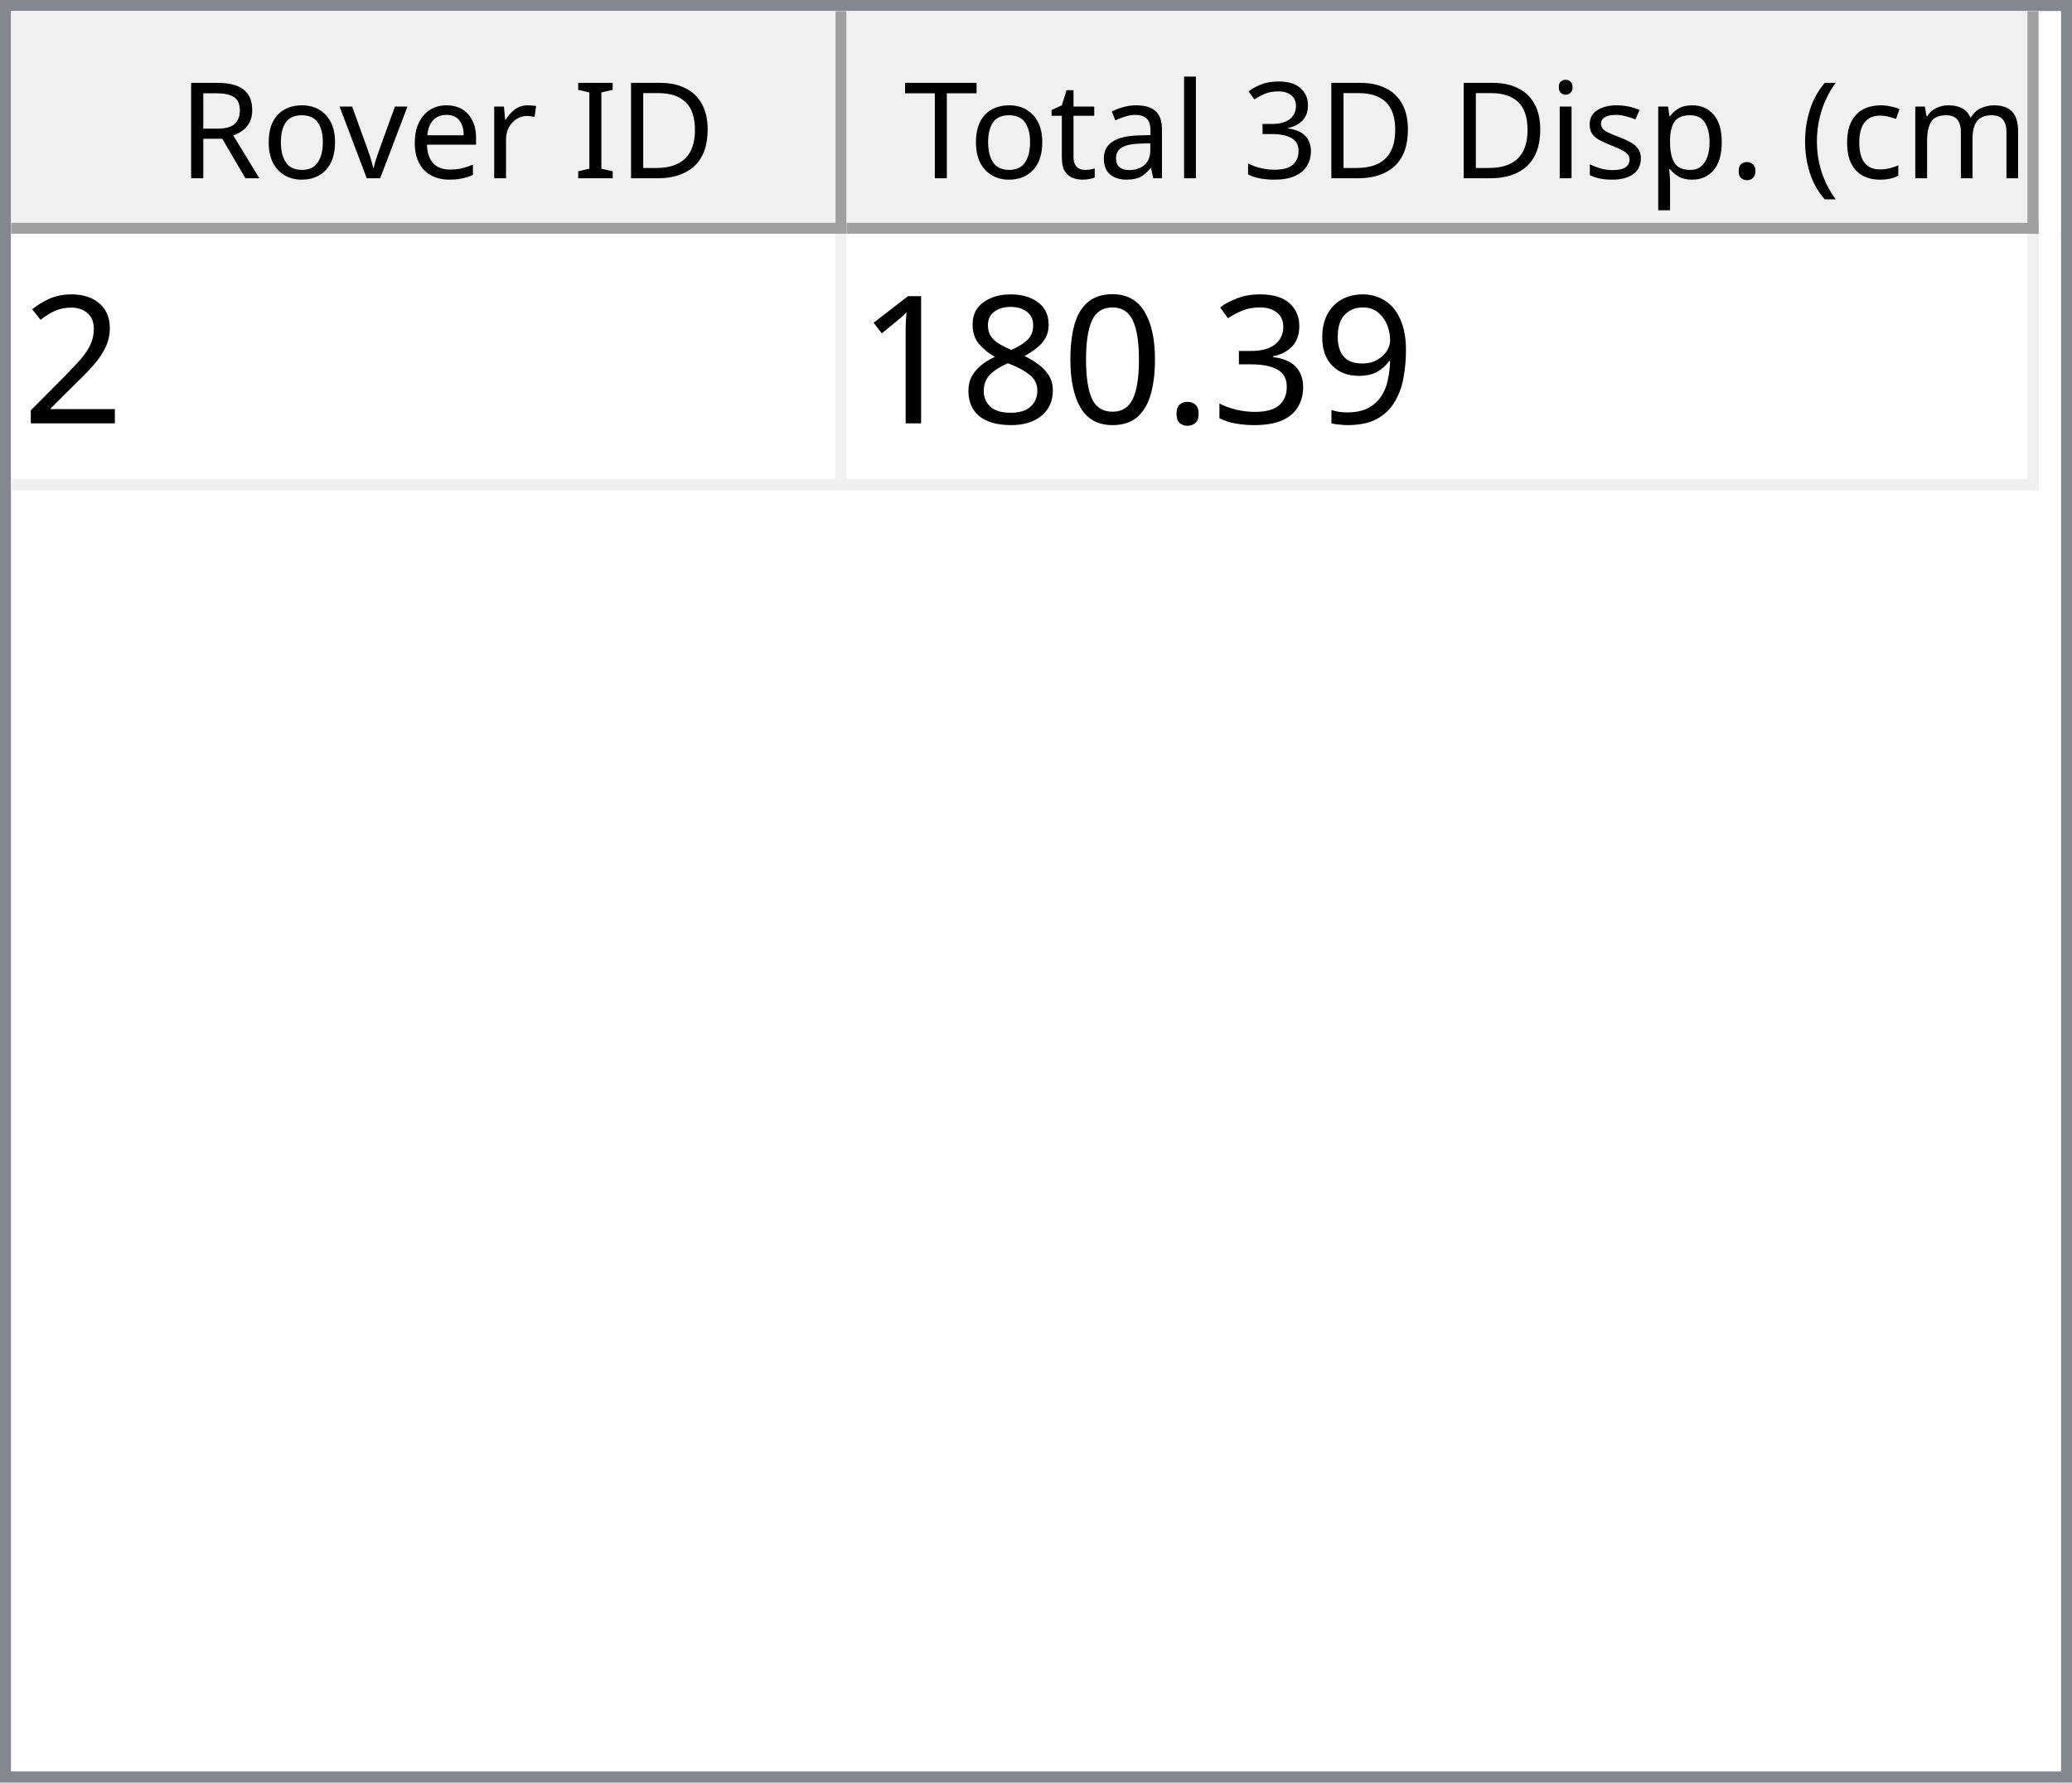
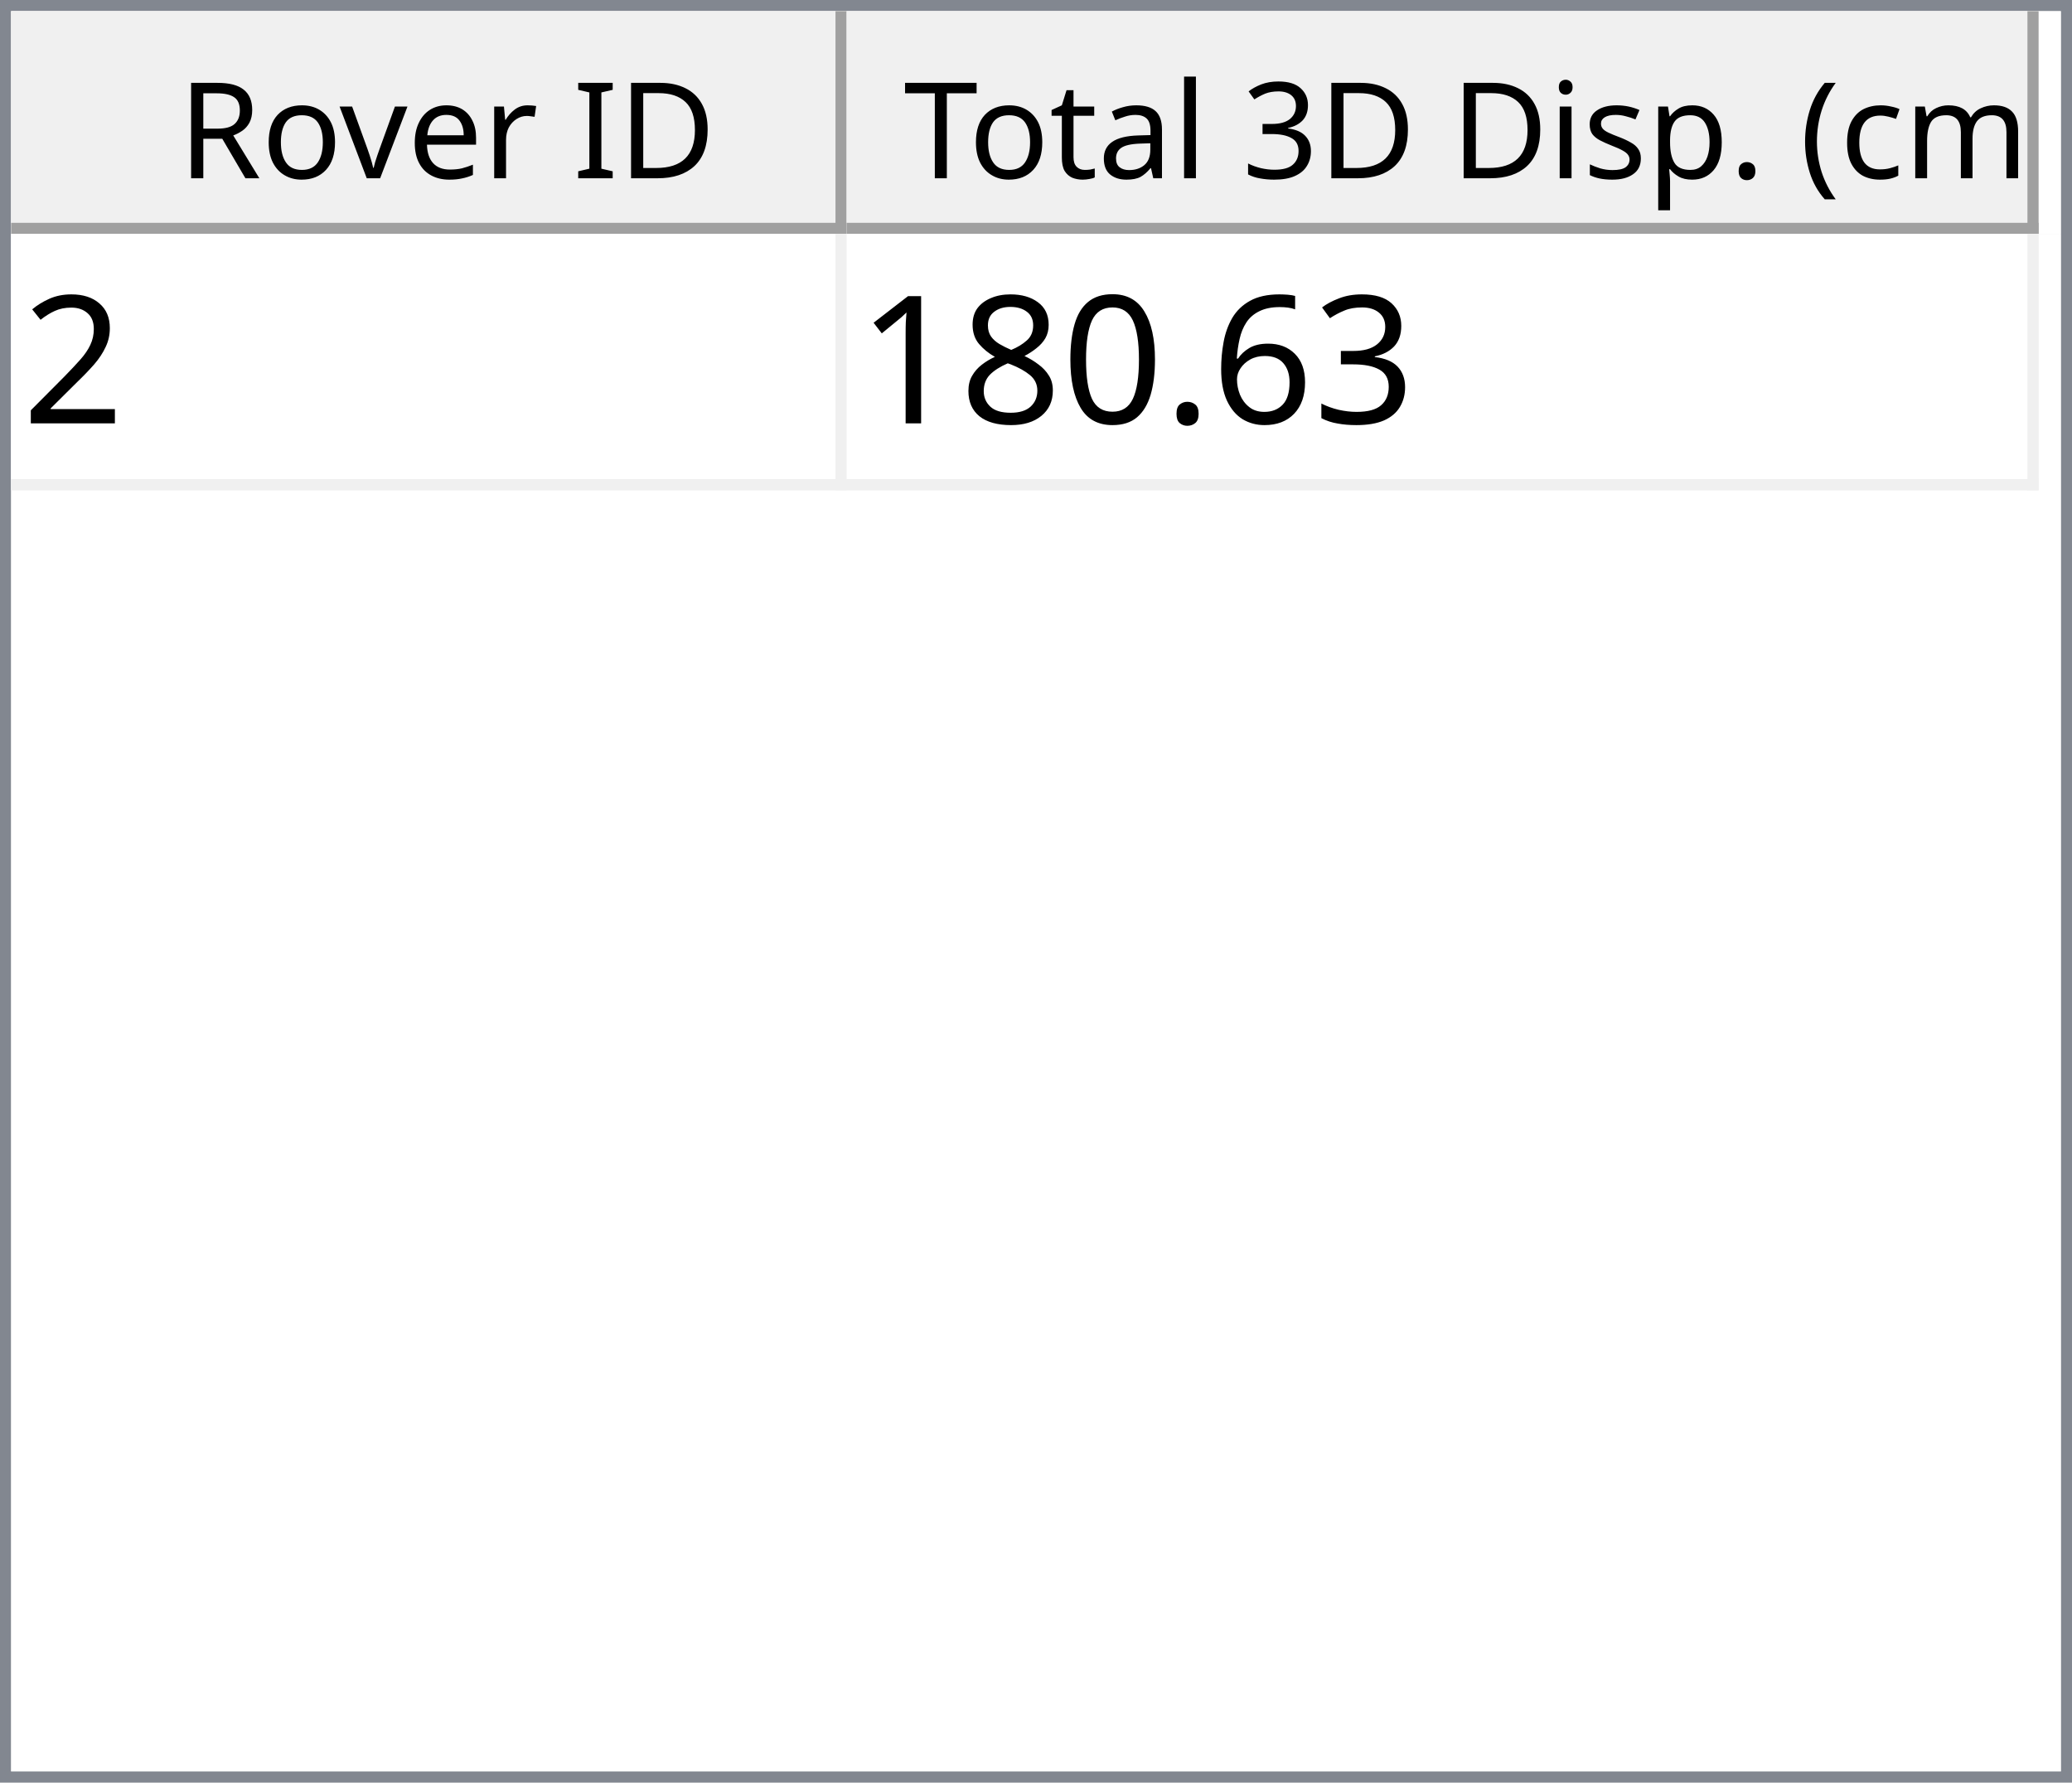
<svg xmlns="http://www.w3.org/2000/svg" style="fill-opacity:1; color-rendering:auto; color-interpolation:auto; text-rendering:auto; stroke:black; stroke-linecap:square; stroke-miterlimit:10; shape-rendering:auto; stroke-opacity:1; fill:black; stroke-dasharray:none; font-weight:normal; stroke-width:1; font-family:'Dialog'; font-style:normal; stroke-linejoin:miter; font-size:12px; stroke-dashoffset:0; image-rendering:auto;" width="186" height="160">
  <defs id="genericDefs" />
  <g>
    <defs id="defs1">
      <clipPath clipPathUnits="userSpaceOnUse" id="clipPath1">
        <path d="M0 0 L186 0 L186 160 L0 160 L0 0 Z" />
      </clipPath>
      <clipPath clipPathUnits="userSpaceOnUse" id="clipPath2">
        <path d="M0 0 L0 160 L186 160 L186 0 Z" />
      </clipPath>
      <clipPath clipPathUnits="userSpaceOnUse" id="clipPath3">
        <path d="M0 0 L0 20 L184 20 L184 0 Z" />
      </clipPath>
      <clipPath clipPathUnits="userSpaceOnUse" id="clipPath4">
        <path d="M0 0 L0 20 L75 20 L75 0 Z" />
      </clipPath>
      <clipPath clipPathUnits="userSpaceOnUse" id="clipPath5">
        <path d="M1 1 L1 19 L74 19 L74 1 Z" />
      </clipPath>
      <clipPath clipPathUnits="userSpaceOnUse" id="clipPath6">
        <path d="M0 0 L0 18 L73 18 L73 0 Z" />
      </clipPath>
      <clipPath clipPathUnits="userSpaceOnUse" id="clipPath7">
        <path d="M-0.5 -0.5 L-0.5 19.5 L74.5 19.5 L74.5 -0.5 Z" />
      </clipPath>
      <clipPath clipPathUnits="userSpaceOnUse" id="clipPath8">
        <path d="M0 0 L0 20 L107 20 L107 0 Z" />
      </clipPath>
      <clipPath clipPathUnits="userSpaceOnUse" id="clipPath9">
        <path d="M1 1 L1 19 L106 19 L106 1 Z" />
      </clipPath>
      <clipPath clipPathUnits="userSpaceOnUse" id="clipPath10">
        <path d="M0 0 L0 18 L105 18 L105 0 Z" />
      </clipPath>
      <clipPath clipPathUnits="userSpaceOnUse" id="clipPath11">
        <path d="M-0.5 -0.5 L-0.5 19.5 L106.5 19.5 L106.5 -0.5 Z" />
      </clipPath>
      <clipPath clipPathUnits="userSpaceOnUse" id="clipPath12">
        <path d="M0 0 L0 138 L184 138 L184 0 Z" />
      </clipPath>
      <clipPath clipPathUnits="userSpaceOnUse" id="clipPath13">
        <path d="M0 0 L0 23 L182 23 L182 0 Z" />
      </clipPath>
      <clipPath clipPathUnits="userSpaceOnUse" id="clipPath14">
        <path d="M-0.5 -0.5 L-0.5 22.5 L181.5 22.5 L181.5 -0.5 Z" />
      </clipPath>
      <clipPath clipPathUnits="userSpaceOnUse" id="clipPath15">
        <path d="M0 0 L0 22 L74 22 L74 0 Z" />
      </clipPath>
      <clipPath clipPathUnits="userSpaceOnUse" id="clipPath16">
        <path d="M0 0 L0 22 L106 22 L106 0 Z" />
      </clipPath>
      <font horiz-adv-x="64.551" id="font1">
        <font-face ascent="107.91" descent="25.098" units-per-em="100" style="font-style:normal; font-family:Segoe UI; font-weight:normal;" />
        <missing-glyph horiz-adv-x="64.551" d="M8.109 0 L8.109 68.266 L56.453 68.266 L56.453 0 L8.109 0 ZM15.328 7.234 L49.219 7.234 L49.219 61.031 L15.328 61.031 L15.328 7.234 Z" />
        <glyph unicode="D" horiz-adv-x="70.117" d="M9.188 0 L9.188 70.016 L28.516 70.016 Q65.531 70.016 65.531 35.891 Q65.531 19.672 55.25 9.836 Q44.969 0 27.734 0 L9.188 0 ZM17.391 62.594 L17.391 7.422 L27.828 7.422 Q41.609 7.422 49.273 14.797 Q56.938 22.172 56.938 35.688 Q56.938 62.594 28.328 62.594 L17.391 62.594 Z" />
        <glyph unicode="I" horiz-adv-x="26.611" d="M17.391 0 L9.188 0 L9.188 70.016 L17.391 70.016 L17.391 0 Z" />
        <glyph unicode=" " horiz-adv-x="27.393" d="" />
        <glyph unicode="r" horiz-adv-x="34.766" d="M34.188 41.891 Q32.078 43.5 28.125 43.5 Q23 43.5 19.555 38.672 Q16.109 33.844 16.109 25.484 L16.109 0 L8.109 0 L8.109 50 L16.109 50 L16.109 39.703 L16.312 39.703 Q18.016 44.969 21.531 47.922 Q25.047 50.875 29.391 50.875 Q32.516 50.875 34.188 50.203 L34.188 41.891 Z" />
        <glyph unicode="e" horiz-adv-x="52.295" d="M48.297 23 L12.984 23 Q13.188 14.656 17.484 10.109 Q21.781 5.562 29.297 5.562 Q37.75 5.562 44.828 11.141 L44.828 3.609 Q38.234 -1.172 27.391 -1.172 Q16.797 -1.172 10.742 5.641 Q4.688 12.453 4.688 24.812 Q4.688 36.469 11.305 43.82 Q17.922 51.172 27.734 51.172 Q37.547 51.172 42.922 44.828 Q48.297 38.484 48.297 27.203 L48.297 23 ZM40.094 29.781 Q40.047 36.719 36.75 40.578 Q33.453 44.438 27.594 44.438 Q21.922 44.438 17.969 40.383 Q14.016 36.328 13.094 29.781 L40.094 29.781 Z" />
        <glyph unicode="v" horiz-adv-x="47.9" d="M47.406 50 L27.484 0 L19.625 0 L0.688 50 L9.469 50 L22.172 13.672 Q23.578 9.672 23.922 6.688 L24.125 6.688 Q24.609 10.453 25.688 13.484 L38.969 50 L47.406 50 Z" />
        <glyph unicode="o" horiz-adv-x="58.594" d="M29 -1.172 Q17.922 -1.172 11.305 5.836 Q4.688 12.844 4.688 24.422 Q4.688 37.016 11.57 44.094 Q18.453 51.172 30.172 51.172 Q41.359 51.172 47.633 44.289 Q53.906 37.406 53.906 25.203 Q53.906 13.234 47.141 6.031 Q40.375 -1.172 29 -1.172 ZM29.594 44.438 Q21.875 44.438 17.383 39.188 Q12.891 33.938 12.891 24.703 Q12.891 15.828 17.43 10.695 Q21.969 5.562 29.594 5.562 Q37.359 5.562 41.531 10.594 Q45.703 15.625 45.703 24.906 Q45.703 34.281 41.531 39.359 Q37.359 44.438 29.594 44.438 Z" />
        <glyph unicode="R" horiz-adv-x="59.814" d="M59.375 0 L49.609 0 L37.891 19.625 Q36.281 22.359 34.766 24.289 Q33.25 26.219 31.664 27.438 Q30.078 28.656 28.25 29.219 Q26.422 29.781 24.125 29.781 L17.391 29.781 L17.391 0 L9.188 0 L9.188 70.016 L30.078 70.016 Q34.672 70.016 38.555 68.867 Q42.438 67.719 45.289 65.375 Q48.141 63.031 49.758 59.547 Q51.375 56.062 51.375 51.375 Q51.375 47.703 50.273 44.656 Q49.172 41.609 47.148 39.211 Q45.125 36.812 42.266 35.133 Q39.406 33.453 35.844 32.516 L35.844 32.328 Q37.594 31.547 38.891 30.547 Q40.188 29.547 41.359 28.18 Q42.531 26.812 43.68 25.078 Q44.828 23.344 46.234 21.047 L59.375 0 ZM17.391 62.594 L17.391 37.203 L28.516 37.203 Q31.594 37.203 34.203 38.133 Q36.812 39.062 38.719 40.797 Q40.625 42.531 41.703 45.047 Q42.781 47.562 42.781 50.688 Q42.781 56.297 39.141 59.445 Q35.5 62.594 28.609 62.594 L17.391 62.594 Z" />
        <glyph unicode=")" horiz-adv-x="30.176" d="M8.297 -15.922 L1.172 -15.922 Q16.406 2.344 16.406 26.812 Q16.406 51.469 1.078 70.016 L8.297 70.016 Q23.531 52.156 23.531 26.703 Q23.531 1.375 8.297 -15.922 Z" />
        <glyph unicode="m" horiz-adv-x="86.133" d="M79.109 0 L71.094 0 L71.094 28.719 Q71.094 37.016 68.531 40.727 Q65.969 44.438 59.906 44.438 Q54.781 44.438 51.195 39.75 Q47.609 35.062 47.609 28.516 L47.609 0 L39.594 0 L39.594 29.688 Q39.594 44.438 28.219 44.438 Q22.953 44.438 19.531 40.016 Q16.109 35.594 16.109 28.516 L16.109 0 L8.109 0 L8.109 50 L16.109 50 L16.109 42.094 L16.312 42.094 Q21.625 51.172 31.844 51.172 Q36.969 51.172 40.773 48.312 Q44.578 45.453 46 40.828 Q51.562 51.172 62.594 51.172 Q79.109 51.172 79.109 30.812 L79.109 0 Z" />
        <glyph unicode="c" horiz-adv-x="46.191" d="M42.188 2.297 Q36.422 -1.172 28.516 -1.172 Q17.828 -1.172 11.258 5.789 Q4.688 12.75 4.688 23.828 Q4.688 36.188 11.766 43.68 Q18.844 51.172 30.672 51.172 Q37.25 51.172 42.281 48.734 L42.281 40.531 Q36.719 44.438 30.375 44.438 Q22.703 44.438 17.797 38.945 Q12.891 33.453 12.891 24.516 Q12.891 15.719 17.508 10.641 Q22.125 5.562 29.891 5.562 Q36.422 5.562 42.188 9.906 L42.188 2.297 Z" />
        <glyph unicode="(" horiz-adv-x="30.176" d="M29.109 -15.922 L21.969 -15.922 Q6.844 1.375 6.844 26.703 Q6.844 52.156 21.969 70.016 L29.203 70.016 Q13.875 51.469 13.875 26.812 Q13.875 2.344 29.109 -15.922 Z" />
        <glyph unicode="." horiz-adv-x="21.68" d="M10.891 -1.078 Q8.641 -1.078 7.055 0.539 Q5.469 2.156 5.469 4.391 Q5.469 6.641 7.055 8.273 Q8.641 9.906 10.891 9.906 Q13.188 9.906 14.797 8.273 Q16.406 6.641 16.406 4.391 Q16.406 2.156 14.797 0.539 Q13.188 -1.078 10.891 -1.078 Z" />
        <glyph unicode="p" horiz-adv-x="58.789" d="M16.312 7.234 L16.109 7.234 L16.109 -23 L8.109 -23 L8.109 50 L16.109 50 L16.109 41.219 L16.312 41.219 Q22.219 51.172 33.594 51.172 Q43.266 51.172 48.688 44.461 Q54.109 37.75 54.109 26.469 Q54.109 13.922 48 6.375 Q41.891 -1.172 31.297 -1.172 Q21.578 -1.172 16.312 7.234 ZM16.109 27.391 L16.109 20.406 Q16.109 14.203 20.141 9.883 Q24.172 5.562 30.375 5.562 Q37.641 5.562 41.773 11.133 Q45.906 16.703 45.906 26.609 Q45.906 34.969 42.047 39.703 Q38.188 44.438 31.594 44.438 Q24.609 44.438 20.359 39.578 Q16.109 34.719 16.109 27.391 Z" />
        <glyph unicode="s" horiz-adv-x="42.432" d="M5.078 1.812 L5.078 10.406 Q11.625 5.562 19.484 5.562 Q30.031 5.562 30.031 12.594 Q30.031 14.594 29.125 15.992 Q28.219 17.391 26.68 18.461 Q25.141 19.531 23.07 20.383 Q21 21.234 18.609 22.172 Q15.281 23.484 12.766 24.828 Q10.25 26.172 8.57 27.859 Q6.891 29.547 6.031 31.695 Q5.172 33.844 5.172 36.719 Q5.172 40.234 6.789 42.945 Q8.406 45.656 11.086 47.484 Q13.766 49.312 17.211 50.242 Q20.656 51.172 24.312 51.172 Q30.812 51.172 35.938 48.922 L35.938 40.828 Q30.422 44.438 23.25 44.438 Q21 44.438 19.195 43.922 Q17.391 43.406 16.094 42.477 Q14.797 41.547 14.086 40.258 Q13.375 38.969 13.375 37.406 Q13.375 35.453 14.086 34.133 Q14.797 32.812 16.164 31.789 Q17.531 30.766 19.484 29.938 Q21.438 29.109 23.922 28.125 Q27.25 26.859 29.883 25.516 Q32.516 24.172 34.375 22.484 Q36.234 20.797 37.234 18.602 Q38.234 16.406 38.234 13.375 Q38.234 9.672 36.602 6.938 Q34.969 4.203 32.234 2.398 Q29.5 0.594 25.93 -0.289 Q22.359 -1.172 18.453 -1.172 Q10.75 -1.172 5.078 1.812 Z" />
        <glyph unicode="i" horiz-adv-x="24.219" d="M12.203 62.703 Q10.062 62.703 8.547 64.164 Q7.031 65.625 7.031 67.875 Q7.031 70.125 8.547 71.609 Q10.062 73.094 12.203 73.094 Q14.406 73.094 15.945 71.609 Q17.484 70.125 17.484 67.875 Q17.484 65.719 15.945 64.211 Q14.406 62.703 12.203 62.703 ZM16.109 0 L8.109 0 L8.109 50 L16.109 50 L16.109 0 Z" />
        <glyph unicode="3" horiz-adv-x="53.906" d="M46.531 19.828 Q46.531 15.094 44.75 11.211 Q42.969 7.328 39.719 4.57 Q36.469 1.812 31.93 0.297 Q27.391 -1.219 21.922 -1.219 Q11.922 -1.219 6 2.594 L6 11.188 Q13.094 5.609 22.219 5.609 Q25.875 5.609 28.828 6.539 Q31.781 7.469 33.906 9.227 Q36.031 10.984 37.18 13.477 Q38.328 15.969 38.328 19.094 Q38.328 32.812 18.797 32.812 L12.984 32.812 L12.984 39.594 L18.5 39.594 Q35.797 39.594 35.797 52.484 Q35.797 64.406 22.609 64.406 Q15.188 64.406 8.688 59.422 L8.688 67.188 Q15.375 71.188 24.609 71.188 Q29 71.188 32.57 69.969 Q36.141 68.75 38.68 66.555 Q41.219 64.359 42.609 61.281 Q44 58.203 44 54.5 Q44 40.672 30.031 36.719 L30.031 36.531 Q33.594 36.141 36.625 34.797 Q39.656 33.453 41.852 31.305 Q44.047 29.156 45.289 26.25 Q46.531 23.344 46.531 19.828 Z" />
        <glyph unicode="l" horiz-adv-x="24.219" d="M16.109 0 L8.109 0 L8.109 74.031 L16.109 74.031 L16.109 0 Z" />
        <glyph unicode="a" horiz-adv-x="50.879" d="M43.891 0 L35.891 0 L35.891 7.812 L35.688 7.812 Q30.469 -1.172 20.312 -1.172 Q12.844 -1.172 8.617 2.781 Q4.391 6.734 4.391 13.281 Q4.391 27.297 20.906 29.594 L35.891 31.688 Q35.891 44.438 25.594 44.438 Q16.547 44.438 9.281 38.281 L9.281 46.484 Q16.656 51.172 26.266 51.172 Q43.891 51.172 43.891 32.516 L43.891 0 ZM35.891 25.297 L23.828 23.641 Q18.266 22.859 15.43 20.875 Q12.594 18.891 12.594 13.875 Q12.594 10.203 15.211 7.883 Q17.828 5.562 22.172 5.562 Q28.125 5.562 32.008 9.742 Q35.891 13.922 35.891 20.312 L35.891 25.297 Z" />
        <glyph unicode="t" horiz-adv-x="33.887" d="M31.297 0.484 Q28.469 -1.078 23.828 -1.078 Q10.688 -1.078 10.688 13.578 L10.688 43.172 L2.094 43.172 L2.094 50 L10.688 50 L10.688 62.203 L18.703 64.797 L18.703 50 L31.297 50 L31.297 43.172 L18.703 43.172 L18.703 14.984 Q18.703 9.969 20.414 7.82 Q22.125 5.672 26.078 5.672 Q29.109 5.672 31.297 7.328 L31.297 0.484 Z" />
        <glyph unicode="T" horiz-adv-x="52.393" d="M50.594 62.594 L30.375 62.594 L30.375 0 L22.172 0 L22.172 62.594 L2 62.594 L2 70.016 L50.594 70.016 L50.594 62.594 Z" />
      </font>
      <font horiz-adv-x="75.0" id="font2">
        <font-face ascent="100.537" descent="21.973" units-per-em="100" style="font-style:normal; font-family:sans-serif; font-weight:normal;" />
        <missing-glyph horiz-adv-x="75.0" d="M12.5 0 L12.5 62.5 L62.5 62.5 L62.5 0 L12.5 0 ZM14.062 1.562 L60.938 1.562 L60.938 60.938 L14.062 60.938 L14.062 1.562 Z" />
        <glyph unicode="2" horiz-adv-x="55.615" d="M50.344 8.453 L50.344 0 L3.031 0 Q2.938 3.172 4.047 6.109 Q5.859 10.938 9.836 15.625 Q13.812 20.312 21.344 26.469 Q33.016 36.031 37.117 41.625 Q41.219 47.219 41.219 52.203 Q41.219 57.422 37.477 61.008 Q33.734 64.594 27.734 64.594 Q21.391 64.594 17.578 60.789 Q13.766 56.984 13.719 50.25 L4.688 51.172 Q5.609 61.281 11.664 66.578 Q17.719 71.875 27.938 71.875 Q38.234 71.875 44.242 66.164 Q50.25 60.453 50.25 52 Q50.25 47.703 48.492 43.555 Q46.734 39.406 42.656 34.812 Q38.578 30.219 29.109 22.219 Q21.188 15.578 18.945 13.211 Q16.703 10.844 15.234 8.453 L50.344 8.453 Z" />
-         <glyph unicode="9" horiz-adv-x="55.615" d="M5.469 16.547 L13.922 17.328 Q14.984 11.375 18.016 8.688 Q21.047 6 25.781 6 Q29.828 6 32.883 7.859 Q35.938 9.719 37.891 12.82 Q39.844 15.922 41.164 21.195 Q42.484 26.469 42.484 31.938 Q42.484 32.516 42.438 33.688 Q39.797 29.5 35.234 26.883 Q30.672 24.266 25.344 24.266 Q16.453 24.266 10.305 30.711 Q4.156 37.156 4.156 47.703 Q4.156 58.594 10.578 65.234 Q17 71.875 26.656 71.875 Q33.641 71.875 39.43 68.117 Q45.219 64.359 48.219 57.398 Q51.219 50.438 51.219 37.25 Q51.219 23.531 48.242 15.406 Q45.266 7.281 39.383 3.031 Q33.5 -1.219 25.594 -1.219 Q17.188 -1.219 11.867 3.445 Q6.547 8.109 5.469 16.547 ZM41.453 48.141 Q41.453 55.719 37.43 60.156 Q33.406 64.594 27.734 64.594 Q21.875 64.594 17.531 59.812 Q13.188 55.031 13.188 47.406 Q13.188 40.578 17.312 36.305 Q21.438 32.031 27.484 32.031 Q33.594 32.031 37.523 36.305 Q41.453 40.578 41.453 48.141 Z" />
        <glyph unicode="3" horiz-adv-x="55.615" d="M4.203 18.891 L12.984 20.062 Q14.5 12.594 18.141 9.297 Q21.781 6 27 6 Q33.203 6 37.477 10.297 Q41.75 14.594 41.75 20.953 Q41.75 27 37.797 30.93 Q33.844 34.859 27.734 34.859 Q25.25 34.859 21.531 33.891 L22.516 41.609 Q23.391 41.5 23.922 41.5 Q29.547 41.5 34.039 44.43 Q38.531 47.359 38.531 53.469 Q38.531 58.297 35.258 61.477 Q31.984 64.656 26.812 64.656 Q21.688 64.656 18.266 61.43 Q14.844 58.203 13.875 51.766 L5.078 53.328 Q6.688 62.156 12.398 67.016 Q18.109 71.875 26.609 71.875 Q32.469 71.875 37.398 69.359 Q42.328 66.844 44.945 62.5 Q47.562 58.156 47.562 53.266 Q47.562 48.641 45.07 44.828 Q42.578 41.016 37.703 38.766 Q44.047 37.312 47.562 32.695 Q51.078 28.078 51.078 21.141 Q51.078 11.766 44.242 5.25 Q37.406 -1.266 26.953 -1.266 Q17.531 -1.266 11.305 4.352 Q5.078 9.969 4.203 18.891 Z" />
+         <glyph unicode="6" horiz-adv-x="55.615" d="M49.75 54.047 L41.016 53.375 Q39.844 58.547 37.703 60.891 Q34.125 64.656 28.906 64.656 Q24.703 64.656 21.531 62.312 Q17.391 59.281 14.992 53.469 Q12.594 47.656 12.5 36.922 Q15.672 41.75 20.266 44.094 Q24.859 46.438 29.891 46.438 Q38.672 46.438 44.852 39.969 Q51.031 33.5 51.031 23.25 Q51.031 16.5 48.125 10.719 Q45.219 4.938 40.141 1.859 Q35.062 -1.219 28.609 -1.219 Q17.625 -1.219 10.695 6.859 Q3.766 14.938 3.766 33.5 Q3.766 54.25 11.422 63.672 Q18.109 71.875 29.438 71.875 Q37.891 71.875 43.289 67.141 Q48.688 62.406 49.75 54.047 ZM13.875 23.188 Q13.875 18.656 15.797 14.508 Q17.719 10.359 21.188 8.18 Q24.656 6 28.469 6 Q34.031 6 38.039 10.492 Q42.047 14.984 42.047 22.703 Q42.047 30.125 38.086 34.398 Q34.125 38.672 28.125 38.672 Q22.172 38.672 18.023 34.398 Q13.875 30.125 13.875 23.188 Z" />
        <glyph unicode="." horiz-adv-x="27.783" d="M9.078 0 L9.078 10.016 L19.094 10.016 L19.094 0 L9.078 0 Z" />
        <glyph unicode="0" horiz-adv-x="55.615" d="M4.156 35.297 Q4.156 48 6.766 55.742 Q9.375 63.484 14.523 67.68 Q19.672 71.875 27.484 71.875 Q33.25 71.875 37.594 69.555 Q41.938 67.234 44.773 62.867 Q47.609 58.5 49.219 52.227 Q50.828 45.953 50.828 35.297 Q50.828 22.703 48.242 14.969 Q45.656 7.234 40.508 3.008 Q35.359 -1.219 27.484 -1.219 Q17.141 -1.219 11.234 6.203 Q4.156 15.141 4.156 35.297 ZM13.188 35.297 Q13.188 17.672 17.312 11.836 Q21.438 6 27.484 6 Q33.547 6 37.672 11.859 Q41.797 17.719 41.797 35.297 Q41.797 52.984 37.672 58.789 Q33.547 64.594 27.391 64.594 Q21.344 64.594 17.719 59.469 Q13.188 52.938 13.188 35.297 Z" />
        <glyph unicode="8" horiz-adv-x="55.615" d="M17.672 38.812 Q12.203 40.828 9.57 44.539 Q6.938 48.25 6.938 53.422 Q6.938 61.234 12.555 66.555 Q18.172 71.875 27.484 71.875 Q36.859 71.875 42.578 66.43 Q48.297 60.984 48.297 53.172 Q48.297 48.188 45.68 44.508 Q43.062 40.828 37.75 38.812 Q44.344 36.672 47.781 31.883 Q51.219 27.094 51.219 20.453 Q51.219 11.281 44.727 5.031 Q38.234 -1.219 27.641 -1.219 Q17.047 -1.219 10.547 5.055 Q4.047 11.328 4.047 20.703 Q4.047 27.688 7.594 32.398 Q11.141 37.109 17.672 38.812 ZM15.922 53.719 Q15.922 48.641 19.195 45.414 Q22.469 42.188 27.688 42.188 Q32.766 42.188 36.016 45.383 Q39.266 48.578 39.266 53.219 Q39.266 58.062 35.914 61.359 Q32.562 64.656 27.594 64.656 Q22.562 64.656 19.242 61.43 Q15.922 58.203 15.922 53.719 ZM13.094 20.656 Q13.094 16.891 14.875 13.375 Q16.656 9.859 20.172 7.93 Q23.688 6 27.734 6 Q34.031 6 38.133 10.055 Q42.234 14.109 42.234 20.359 Q42.234 26.703 38.016 30.859 Q33.797 35.016 27.438 35.016 Q21.234 35.016 17.164 30.914 Q13.094 26.812 13.094 20.656 Z" />
        <glyph unicode="1" horiz-adv-x="55.615" d="M37.25 0 L28.469 0 L28.469 56 Q25.297 52.984 20.141 49.953 Q14.984 46.922 10.891 45.406 L10.891 53.906 Q18.266 57.375 23.781 62.305 Q29.297 67.234 31.594 71.875 L37.25 71.875 L37.25 0 Z" />
      </font>
    </defs>
    <g style="fill:white; stroke:white;">
      <rect x="0" y="0" width="186" style="clip-path:url(#clipPath1); stroke:none;" height="160" />
    </g>
    <g style="fill:white; text-rendering:optimizeSpeed; color-rendering:optimizeSpeed; image-rendering:optimizeSpeed; shape-rendering:crispEdges; stroke:white; color-interpolation:sRGB;">
      <rect x="0" width="186" height="160" y="0" style="stroke:none;" />
      <path style="stroke:none;" d="M0 160 L186 160 L186 0 L0 0 Z" />
    </g>
    <g style="fill:rgb(240,240,240); font-family:'Segoe UI'; stroke:rgb(240,240,240);">
      <rect x="0" y="0" width="186" style="clip-path:url(#clipPath2); stroke:none;" height="160" />
    </g>
    <g style="fill:rgb(130,135,144); font-family:'Segoe UI'; stroke:rgb(130,135,144);">
      <path d="M0 0 L186 0 L186 160 L0 160 L0 0 ZM1 1 L185 1 L185 159 L1 159 L1 1 Z" style="fill-rule:evenodd; clip-path:url(#clipPath2); stroke:none;" />
    </g>
    <g style="fill:white; font-family:'Segoe UI'; stroke:white;" transform="translate(1,1)">
      <rect x="0" y="0" width="184" style="clip-path:url(#clipPath3); stroke:none;" height="20" />
    </g>
    <g style="fill:rgb(240,240,240); font-family:'Segoe UI'; stroke:rgb(240,240,240);" transform="translate(1,1)">
      <rect x="0" y="0" width="75" style="clip-path:url(#clipPath4); stroke:none;" height="20" />
    </g>
    <g style="font-family:'Segoe UI';" transform="translate(2,2)">
      <text x="14" xml:space="preserve" y="14" style="clip-path:url(#clipPath6); stroke:none;">Rover ID</text>
    </g>
    <g style="fill:rgb(160,160,160); font-family:'Segoe UI'; stroke:rgb(160,160,160); stroke-linejoin:bevel;" transform="translate(1.5,1.5)">
      <line x1="74" x2="74" y1="0" style="fill:none; clip-path:url(#clipPath7);" y2="19" />
    </g>
    <g style="fill:rgb(160,160,160); font-family:'Segoe UI'; stroke:rgb(160,160,160); stroke-linejoin:bevel;" transform="matrix(1,0,0,1,1,1) translate(0.5,0.5)">
      <line x1="0" x2="74" y1="19" style="fill:none; clip-path:url(#clipPath7);" y2="19" />
    </g>
    <g style="fill:rgb(240,240,240); font-family:'Segoe UI'; stroke:rgb(240,240,240);" transform="translate(76,1)">
      <rect x="0" y="0" width="107" style="clip-path:url(#clipPath8); stroke:none;" height="20" />
    </g>
    <g style="font-family:'Segoe UI';" transform="translate(77,2)">
      <text x="1" xml:space="preserve" y="14" style="clip-path:url(#clipPath10); stroke:none;"> Total 3D Disp. (cm)</text>
    </g>
    <g style="fill:rgb(160,160,160); font-family:'Segoe UI'; stroke:rgb(160,160,160); stroke-linejoin:bevel;" transform="translate(76.5,1.5)">
      <line x1="106" x2="106" y1="0" style="fill:none; clip-path:url(#clipPath11);" y2="19" />
    </g>
    <g style="fill:rgb(160,160,160); font-family:'Segoe UI'; stroke:rgb(160,160,160); stroke-linejoin:bevel;" transform="matrix(1,0,0,1,76,1) translate(0.5,0.5)">
      <line x1="0" x2="106" y1="19" style="fill:none; clip-path:url(#clipPath11);" y2="19" />
    </g>
    <g style="fill:white; font-family:'Segoe UI'; stroke:white;" transform="translate(1,21)">
      <rect x="0" y="0" width="184" style="clip-path:url(#clipPath12); stroke:none;" height="138" />
    </g>
    <g style="fill:rgb(240,240,240); font-size:16px; font-family:sans-serif; stroke:rgb(240,240,240);" transform="translate(1,21)">
      <rect x="0" y="0" width="182" style="clip-path:url(#clipPath13); stroke:none;" height="23" />
      <line transform="translate(0.5,0.5)" x1="0" x2="181" y1="22" style="clip-path:url(#clipPath14); fill:none; stroke-linejoin:bevel;" y2="22" />
    </g>
    <g transform="matrix(1,0,0,1,1,21) translate(0.5,0.5)" style="fill:rgb(240,240,240); font-size:16px; font-family:sans-serif; stroke:rgb(240,240,240); stroke-linejoin:bevel;">
      <line x1="74" x2="74" y1="0" style="fill:none; clip-path:url(#clipPath14);" y2="22" />
    </g>
    <g transform="matrix(1,0,0,1,1,21) translate(0.5,0.5)" style="fill:rgb(240,240,240); font-size:16px; font-family:sans-serif; stroke:rgb(240,240,240); stroke-linejoin:bevel;">
      <line x1="181" x2="181" y1="0" style="fill:none; clip-path:url(#clipPath14);" y2="22" />
    </g>
    <g style="fill:white; font-size:16px; font-family:sans-serif; stroke:white;" transform="matrix(1,0,0,1,1,21)">
      <rect x="0" y="0" width="74" style="clip-path:url(#clipPath15); stroke:none;" height="22" />
      <text x="1" y="17" style="fill:black; clip-path:url(#clipPath15); stroke:none;" xml:space="preserve">2</text>
    </g>
    <g style="fill:white; font-size:16px; font-family:sans-serif; stroke:white;" transform="matrix(1,0,0,1,1,21) translate(75,0)">
      <rect x="0" y="0" width="106" style="clip-path:url(#clipPath16); stroke:none;" height="22" />
-       <text x="1" y="17" style="fill:black; clip-path:url(#clipPath16); stroke:none;" xml:space="preserve">180.39</text>
+       <text x="1" y="17" style="fill:black; clip-path:url(#clipPath16); stroke:none;" xml:space="preserve">180.63</text>
    </g>
  </g>
</svg>
